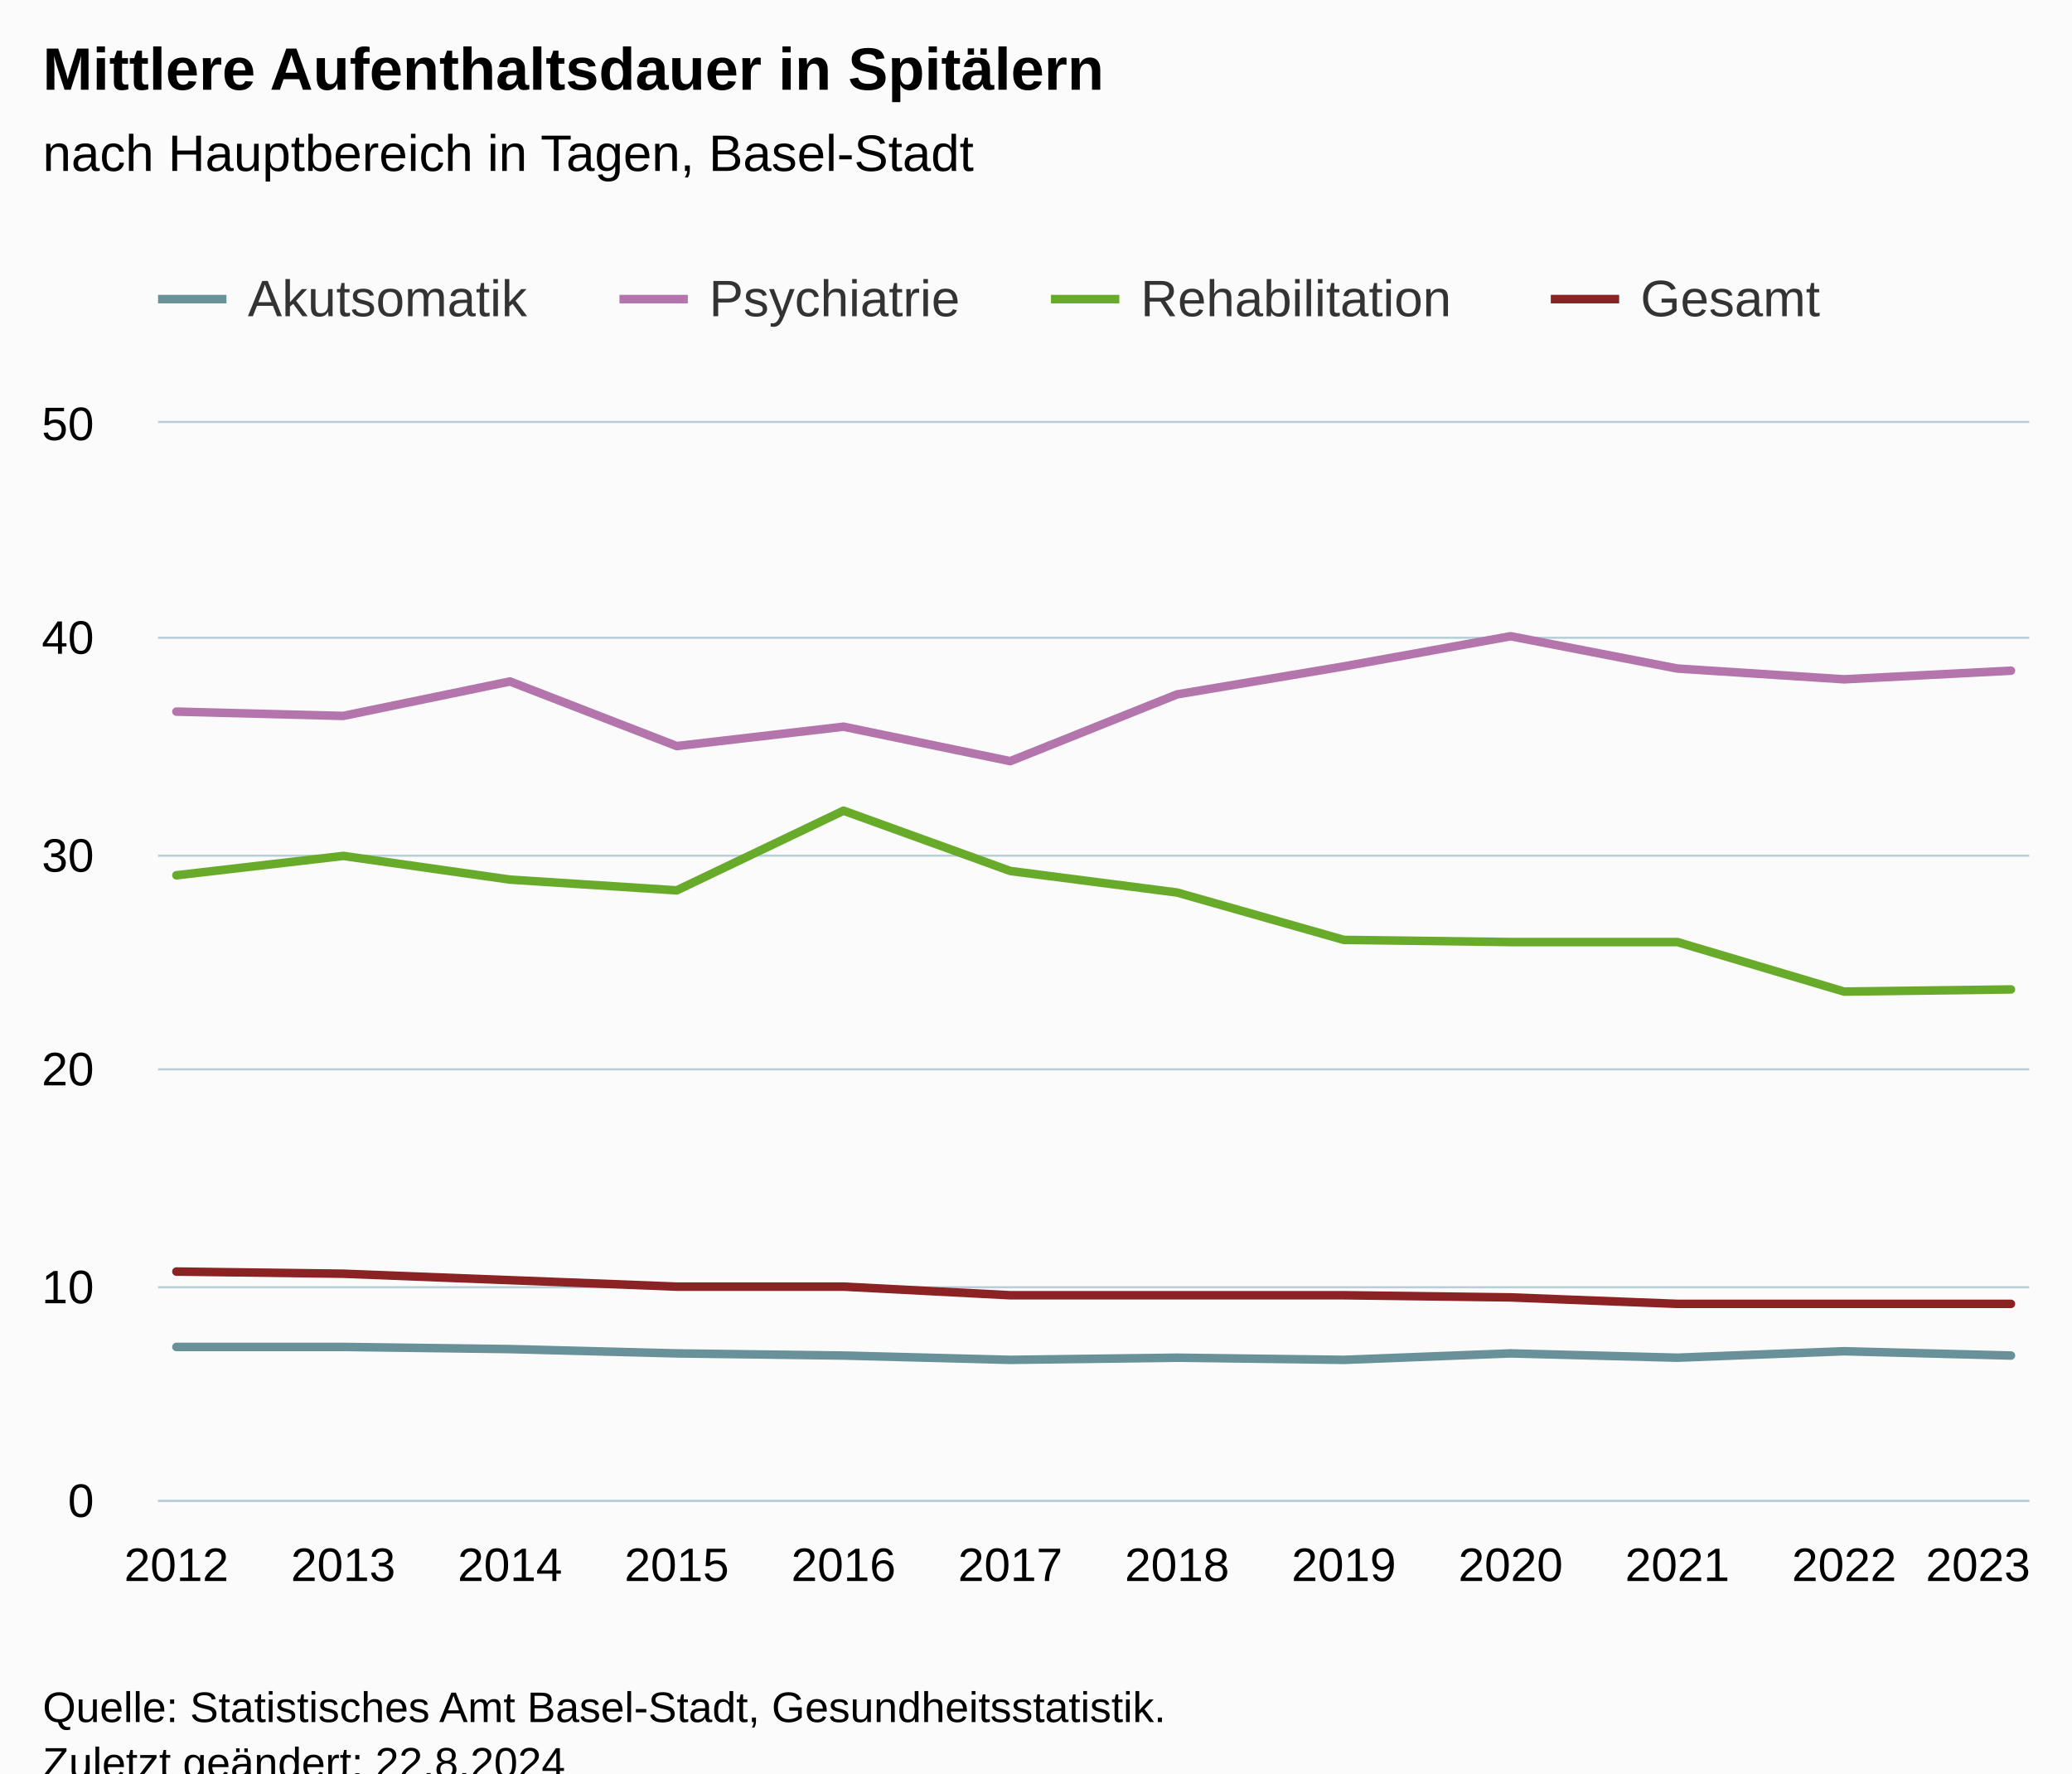
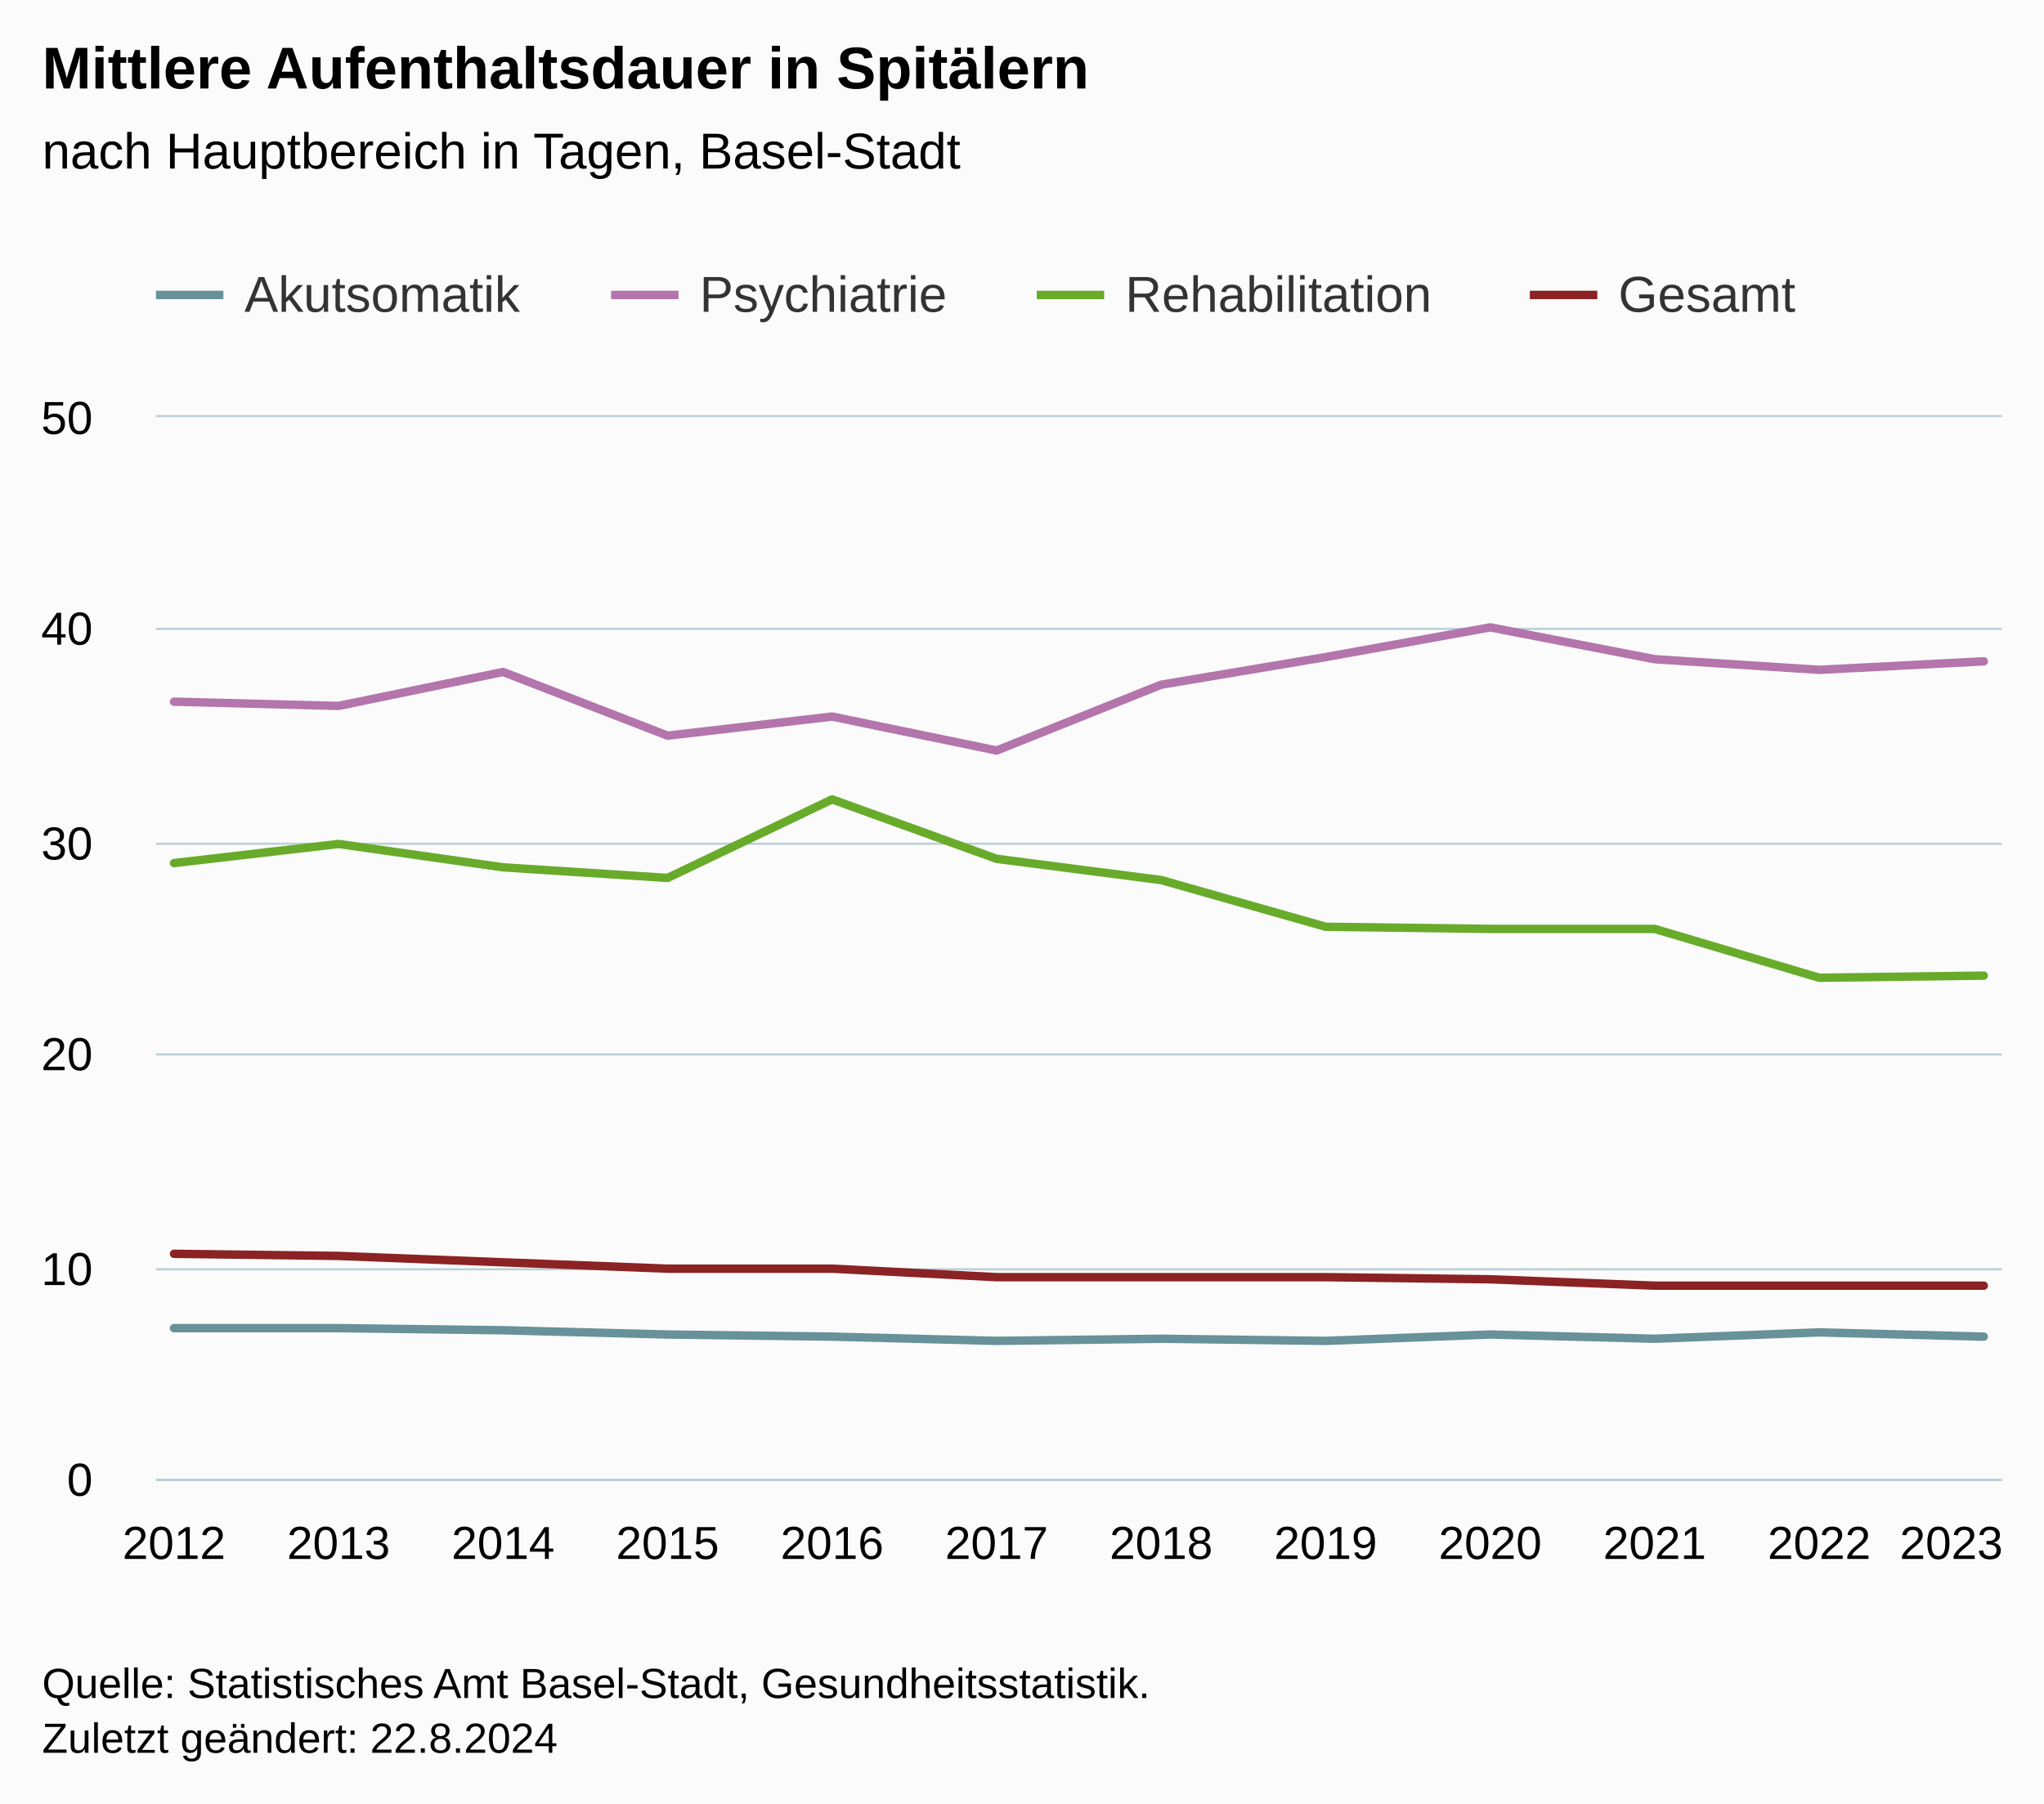
- <svg xmlns="http://www.w3.org/2000/svg" version="1.1" class="highcharts-root" style="font-family:Arial;font-size:12px;" viewBox="0 0 485 415">
+ <svg xmlns="http://www.w3.org/2000/svg" version="1.1" class="highcharts-root" style="font-family:Arial;font-size:12px;" width="485" height="428">
  <defs>
-     <clipPath id="highcharts-d7kn9lo-55-">
+     <clipPath id="highcharts-rmnwv3w-55-">
      <rect x="0" y="0" width="438" height="252" fill="none" />
    </clipPath>
-     <clipPath id="highcharts-d7kn9lo-68-">
+     <clipPath id="highcharts-rmnwv3w-68-">
      <rect x="0" y="0" width="438" height="252" fill="none" />
    </clipPath>
-     <clipPath id="highcharts-d7kn9lo-105-">
+     <clipPath id="highcharts-rmnwv3w-105-">
      <rect x="37" y="99" width="438" height="252" fill="none" />
    </clipPath>
  </defs>
  <rect fill="#fbfbfb" class="highcharts-background" x="0" y="0" width="485" height="428" rx="0" ry="0" />
  <rect fill="none" class="highcharts-plot-background" x="37" y="99" width="438" height="252" />
  <g class="highcharts-pane-group" data-z-index="0" />
  <g class="highcharts-grid highcharts-xaxis-grid" data-z-index="1">
    <path fill="none" data-z-index="1" class="highcharts-grid-line" d="M 40.5 99 L 40.5 351" opacity="1" />
    <path fill="none" data-z-index="1" class="highcharts-grid-line" d="M 79.5 99 L 79.5 351" opacity="1" />
    <path fill="none" data-z-index="1" class="highcharts-grid-line" d="M 118.5 99 L 118.5 351" opacity="1" />
    <path fill="none" data-z-index="1" class="highcharts-grid-line" d="M 157.5 99 L 157.5 351" opacity="1" />
    <path fill="none" data-z-index="1" class="highcharts-grid-line" d="M 196.5 99 L 196.5 351" opacity="1" />
    <path fill="none" data-z-index="1" class="highcharts-grid-line" d="M 235.5 99 L 235.5 351" opacity="1" />
    <path fill="none" data-z-index="1" class="highcharts-grid-line" d="M 275.5 99 L 275.5 351" opacity="1" />
    <path fill="none" data-z-index="1" class="highcharts-grid-line" d="M 314.5 99 L 314.5 351" opacity="1" />
    <path fill="none" data-z-index="1" class="highcharts-grid-line" d="M 353.5 99 L 353.5 351" opacity="1" />
    <path fill="none" data-z-index="1" class="highcharts-grid-line" d="M 392.5 99 L 392.5 351" opacity="1" />
    <path fill="none" data-z-index="1" class="highcharts-grid-line" d="M 431.5 99 L 431.5 351" opacity="1" />
    <path fill="none" data-z-index="1" class="highcharts-grid-line" d="M 470.5 99 L 470.5 351" opacity="1" />
  </g>
  <g class="highcharts-grid highcharts-yaxis-grid" data-z-index="1">
    <path fill="none" stroke="#B9CFD7" stroke-width="0.5" data-z-index="1" class="highcharts-grid-line" d="M 37 351.25 L 475 351.25" opacity="1" />
    <path fill="none" stroke="#B9CFD7" stroke-width="0.5" data-z-index="1" class="highcharts-grid-line" d="M 37 301.25 L 475 301.25" opacity="1" />
    <path fill="none" stroke="#B9CFD7" stroke-width="0.5" data-z-index="1" class="highcharts-grid-line" d="M 37 250.25 L 475 250.25" opacity="1" />
    <path fill="none" stroke="#B9CFD7" stroke-width="0.5" data-z-index="1" class="highcharts-grid-line" d="M 37 200.25 L 475 200.25" opacity="1" />
    <path fill="none" stroke="#B9CFD7" stroke-width="0.5" data-z-index="1" class="highcharts-grid-line" d="M 37 149.25 L 475 149.25" opacity="1" />
    <path fill="none" stroke="#B9CFD7" stroke-width="0.5" data-z-index="1" class="highcharts-grid-line" d="M 37 98.75 L 475 98.75" opacity="1" />
  </g>
  <rect fill="none" class="highcharts-plot-border" data-z-index="1" x="37" y="99" width="438" height="252" />
  <g class="highcharts-axis highcharts-xaxis" data-z-index="2">
    <path fill="none" class="highcharts-axis-line" stroke="#B9CFD7" stroke-width="0.5" data-z-index="7" d="M 37 351.25 L 475 351.25" />
  </g>
  <g class="highcharts-axis highcharts-yaxis" data-z-index="2">
    <path fill="none" class="highcharts-axis-line" data-z-index="7" d="M 37 99 L 37 351" />
  </g>
  <g class="highcharts-series-group" data-z-index="3">
-     <g class="highcharts-series highcharts-series-0 highcharts-line-series" data-z-index="0.1" opacity="1" transform="translate(37,99) scale(1 1)" clip-path="url(#highcharts-d7kn9lo-68-)">
+     <g class="highcharts-series highcharts-series-0 highcharts-line-series" data-z-index="0.1" opacity="1" transform="translate(37,99) scale(1 1)" clip-path="url(#highcharts-rmnwv3w-68-)">
      <path fill="none" d="M 4.294 216.216 L 43.332 216.216 L 82.369 216.72 L 121.406 217.728 L 160.444 218.232 L 199.481 219.24 L 238.519 218.736 L 277.556 219.24 L 316.594 217.728 L 355.631 218.736 L 394.668 217.224 L 433.706 218.232" class="highcharts-graph" data-z-index="1" stroke="#689199" stroke-width="2" stroke-linejoin="round" stroke-linecap="round" />
    </g>
    <g class="highcharts-markers highcharts-series-0 highcharts-line-series" data-z-index="0.1" opacity="1" transform="translate(37,99) scale(1 1)" clip-path="none" />
-     <g class="highcharts-series highcharts-series-1 highcharts-line-series" data-z-index="0.1" opacity="1" transform="translate(37,99) scale(1 1)" clip-path="url(#highcharts-d7kn9lo-68-)">
+     <g class="highcharts-series highcharts-series-1 highcharts-line-series" data-z-index="0.1" opacity="1" transform="translate(37,99) scale(1 1)" clip-path="url(#highcharts-rmnwv3w-68-)">
      <path fill="none" d="M 4.294 67.536 L 43.332 68.544 L 82.369 60.48 L 121.406 75.6 L 160.444 71.064 L 199.481 79.128 L 238.519 63.504 L 277.556 56.952 L 316.594 49.896 L 355.631 57.456 L 394.668 59.976 L 433.706 57.96" class="highcharts-graph" data-z-index="1" stroke="#B375AB" stroke-width="2" stroke-linejoin="round" stroke-linecap="round" />
    </g>
    <g class="highcharts-markers highcharts-series-1 highcharts-line-series" data-z-index="0.1" opacity="1" transform="translate(37,99) scale(1 1)" clip-path="none" />
-     <g class="highcharts-series highcharts-series-2 highcharts-line-series" data-z-index="0.1" opacity="1" transform="translate(37,99) scale(1 1)" clip-path="url(#highcharts-d7kn9lo-68-)">
+     <g class="highcharts-series highcharts-series-2 highcharts-line-series" data-z-index="0.1" opacity="1" transform="translate(37,99) scale(1 1)" clip-path="url(#highcharts-rmnwv3w-68-)">
      <path fill="none" d="M 4.294 105.84 L 43.332 101.304 L 82.369 106.848 L 121.406 109.368 L 160.444 90.72 L 199.481 104.832 L 238.519 109.872 L 277.556 120.96 L 316.594 121.464 L 355.631 121.464 L 394.668 133.056 L 433.706 132.552" class="highcharts-graph" data-z-index="1" stroke="#68AB2B" stroke-width="2" stroke-linejoin="round" stroke-linecap="round" />
    </g>
    <g class="highcharts-markers highcharts-series-2 highcharts-line-series" data-z-index="0.1" opacity="1" transform="translate(37,99) scale(1 1)" clip-path="none" />
-     <g class="highcharts-series highcharts-series-3 highcharts-line-series" data-z-index="0.1" opacity="1" transform="translate(37,99) scale(1 1)" clip-path="url(#highcharts-d7kn9lo-68-)">
+     <g class="highcharts-series highcharts-series-3 highcharts-line-series" data-z-index="0.1" opacity="1" transform="translate(37,99) scale(1 1)" clip-path="url(#highcharts-rmnwv3w-68-)">
      <path fill="none" d="M 4.294 198.576 L 43.332 199.08 L 82.369 200.592 L 121.406 202.104 L 160.444 202.104 L 199.481 204.12 L 238.519 204.12 L 277.556 204.12 L 316.594 204.624 L 355.631 206.136 L 394.668 206.136 L 433.706 206.136" class="highcharts-graph" data-z-index="1" stroke="#8B2223" stroke-width="2" stroke-linejoin="round" stroke-linecap="round" />
    </g>
    <g class="highcharts-markers highcharts-series-3 highcharts-line-series" data-z-index="0.1" opacity="1" transform="translate(37,99) scale(1 1)" clip-path="none" />
  </g>
  <text x="10" text-anchor="start" class="highcharts-title" data-z-index="4" style="color:#000000;font-size:14px;font-weight:bold;fill:#000000;" y="21">
    <tspan>Mittlere Aufenthaltsdauer in Spitälern</tspan>
  </text>
  <text x="10" text-anchor="start" class="highcharts-subtitle" data-z-index="4" style="color:#000000;font-size:12px;font-weight:normal;fill:#000000;" y="40">
    <tspan>nach Hauptbereich in Tagen, Basel-Stadt</tspan>
  </text>
  <text x="10" text-anchor="start" class="highcharts-caption" data-z-index="4" style="color:#666666;fill:#666666;" y="385" />
  <g class="highcharts-legend" data-z-index="7" transform="translate(29,56)">
    <rect fill="none" class="highcharts-legend-box" rx="0" ry="0" x="0" y="0" width="407" height="31" visibility="visible" />
    <g data-z-index="1">
      <g>
        <g class="highcharts-legend-item highcharts-line-series highcharts-color-undefined highcharts-series-0" data-z-index="1" transform="translate(8,3)">
          <path fill="none" d="M 0 11 L 16 11" class="highcharts-graph" stroke="#689199" stroke-width="2" />
          <text x="21" style="color:#333333;cursor:pointer;font-size:12px;font-weight:normal;fill:#333333;" text-anchor="start" data-z-index="2" y="15">
            <tspan>Akutsomatik</tspan>
          </text>
        </g>
        <g class="highcharts-legend-item highcharts-line-series highcharts-color-undefined highcharts-series-1" data-z-index="1" transform="translate(116,3)">
          <path fill="none" d="M 0 11 L 16 11" class="highcharts-graph" stroke="#B375AB" stroke-width="2" />
          <text x="21" y="15" style="color:#333333;cursor:pointer;font-size:12px;font-weight:normal;fill:#333333;" text-anchor="start" data-z-index="2">
            <tspan>Psychiatrie</tspan>
          </text>
        </g>
        <g class="highcharts-legend-item highcharts-line-series highcharts-color-undefined highcharts-series-2" data-z-index="1" transform="translate(217,3)">
          <path fill="none" d="M 0 11 L 16 11" class="highcharts-graph" stroke="#68AB2B" stroke-width="2" />
          <text x="21" y="15" style="color:#333333;cursor:pointer;font-size:12px;font-weight:normal;fill:#333333;" text-anchor="start" data-z-index="2">
            <tspan>Rehabilitation</tspan>
          </text>
        </g>
        <g class="highcharts-legend-item highcharts-line-series highcharts-color-undefined highcharts-series-3" data-z-index="1" transform="translate(334,3)">
          <path fill="none" d="M 0 11 L 16 11" class="highcharts-graph" stroke="#8B2223" stroke-width="2" />
          <text x="21" y="15" style="color:#333333;cursor:pointer;font-size:12px;font-weight:normal;fill:#333333;" text-anchor="start" data-z-index="2">
            <tspan>Gesamt</tspan>
          </text>
        </g>
      </g>
    </g>
  </g>
  <g class="highcharts-axis-labels highcharts-xaxis-labels" data-z-index="7">
    <text x="41.294" style="color:#000000;cursor:default;font-size:11px;fill:#000000;" text-anchor="middle" transform="translate(0,0)" y="370" opacity="1">2012</text>
    <text x="80.332" style="color:#000000;cursor:default;font-size:11px;fill:#000000;" text-anchor="middle" transform="translate(0,0)" y="370" opacity="1">2013</text>
    <text x="119.369" style="color:#000000;cursor:default;font-size:11px;fill:#000000;" text-anchor="middle" transform="translate(0,0)" y="370" opacity="1">2014</text>
    <text x="158.406" style="color:#000000;cursor:default;font-size:11px;fill:#000000;" text-anchor="middle" transform="translate(0,0)" y="370" opacity="1">2015</text>
    <text x="197.444" style="color:#000000;cursor:default;font-size:11px;fill:#000000;" text-anchor="middle" transform="translate(0,0)" y="370" opacity="1">2016</text>
    <text x="236.481" style="color:#000000;cursor:default;font-size:11px;fill:#000000;" text-anchor="middle" transform="translate(0,0)" y="370" opacity="1">2017</text>
    <text x="275.519" style="color:#000000;cursor:default;font-size:11px;fill:#000000;" text-anchor="middle" transform="translate(0,0)" y="370" opacity="1">2018</text>
    <text x="314.556" style="color:#000000;cursor:default;font-size:11px;fill:#000000;" text-anchor="middle" transform="translate(0,0)" y="370" opacity="1">2019</text>
    <text x="353.594" style="color:#000000;cursor:default;font-size:11px;fill:#000000;" text-anchor="middle" transform="translate(0,0)" y="370" opacity="1">2020</text>
    <text x="392.631" style="color:#000000;cursor:default;font-size:11px;fill:#000000;" text-anchor="middle" transform="translate(0,0)" y="370" opacity="1">2021</text>
    <text x="431.668" style="color:#000000;cursor:default;font-size:11px;fill:#000000;" text-anchor="middle" transform="translate(0,0)" y="370" opacity="1">2022</text>
    <text x="463" style="color:#000000;cursor:default;font-size:11px;fill:#000000;" text-anchor="middle" transform="translate(0,0)" y="370" opacity="1">2023</text>
  </g>
  <g class="highcharts-axis-labels highcharts-yaxis-labels" data-z-index="7">
    <text x="22" style="color:#000000;cursor:default;font-size:11px;fill:#000000;" text-anchor="end" transform="translate(0,0)" y="355" opacity="1">0</text>
    <text x="22" style="color:#000000;cursor:default;font-size:11px;fill:#000000;" text-anchor="end" transform="translate(0,0)" y="305" opacity="1">10</text>
    <text x="22" style="color:#000000;cursor:default;font-size:11px;fill:#000000;" text-anchor="end" transform="translate(0,0)" y="254" opacity="1">20</text>
    <text x="22" style="color:#000000;cursor:default;font-size:11px;fill:#000000;" text-anchor="end" transform="translate(0,0)" y="204" opacity="1">30</text>
    <text x="22" style="color:#000000;cursor:default;font-size:11px;fill:#000000;" text-anchor="end" transform="translate(0,0)" y="153" opacity="1">40</text>
    <text x="22" style="color:#000000;cursor:default;font-size:11px;fill:#000000;" text-anchor="end" transform="translate(0,0)" y="103" opacity="1">50</text>
  </g>
  <text x="10" class="highcharts-credits" text-anchor="start" data-z-index="8" style="cursor:default;color:#000000;font-size:10px;fill:#000000;" y="403">
    <tspan>Quelle: Statistisches Amt Basel-Stadt, Gesundheitsstatistik.</tspan>
    <tspan x="10" dy="13">Zuletzt geändert: 22.8.2024</tspan>
  </text>
-   <g class="highcharts-control-points" data-z-index="99" clip-path="url(#highcharts-d7kn9lo-105-)" />
+   <g class="highcharts-control-points" data-z-index="99" clip-path="url(#highcharts-rmnwv3w-105-)" />
</svg>
